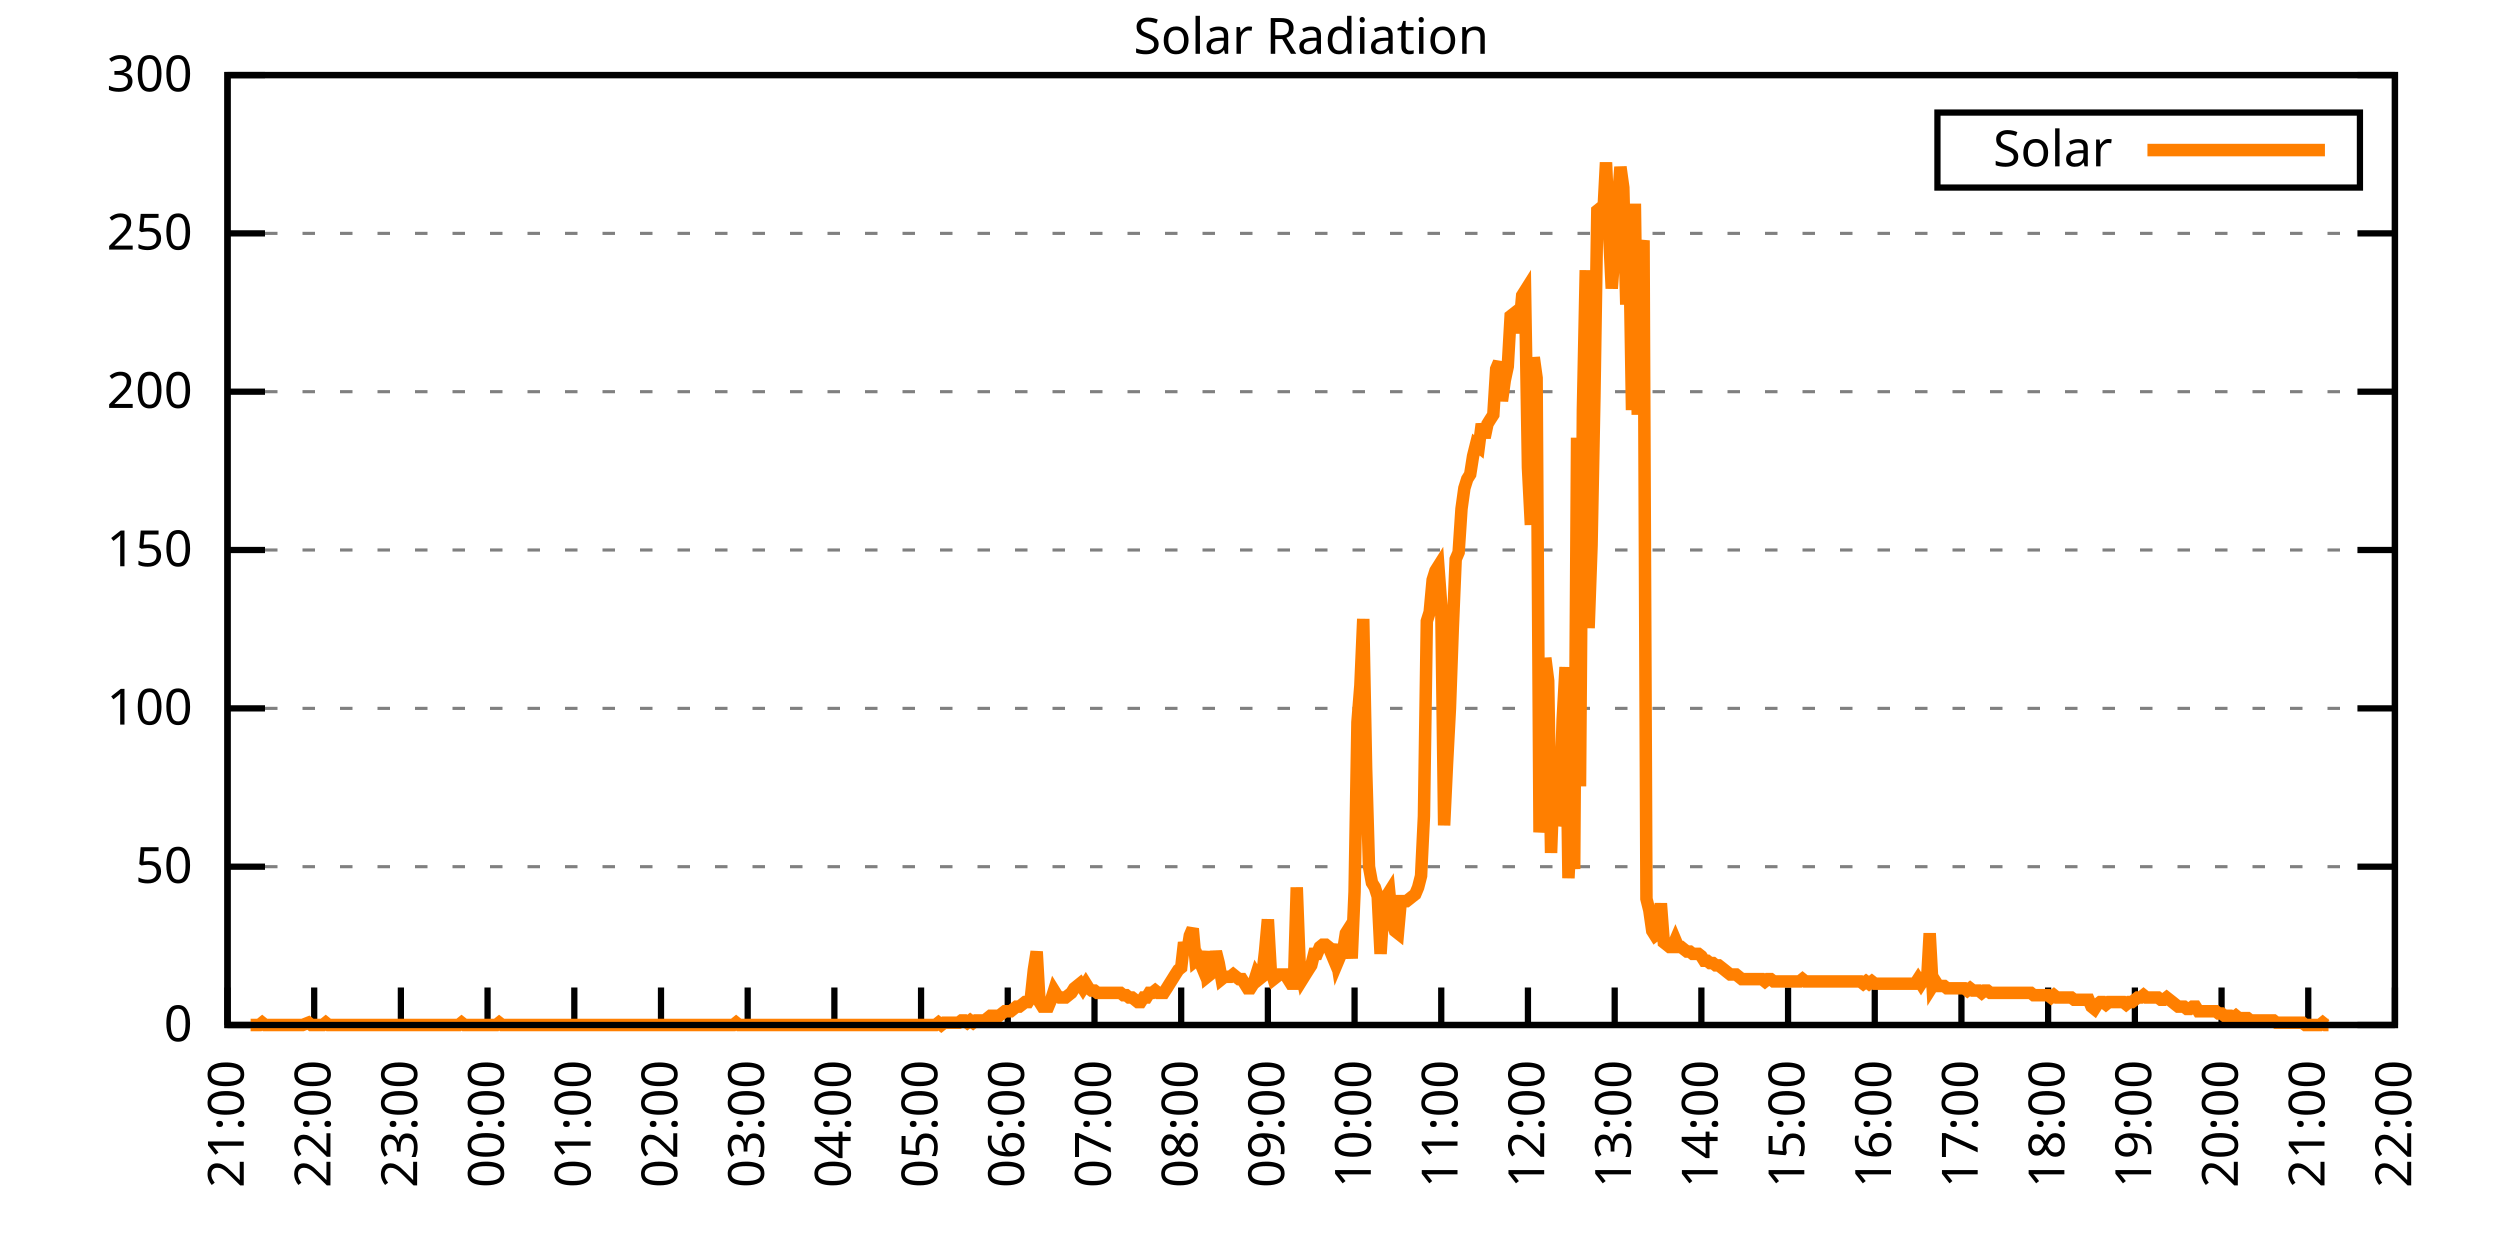
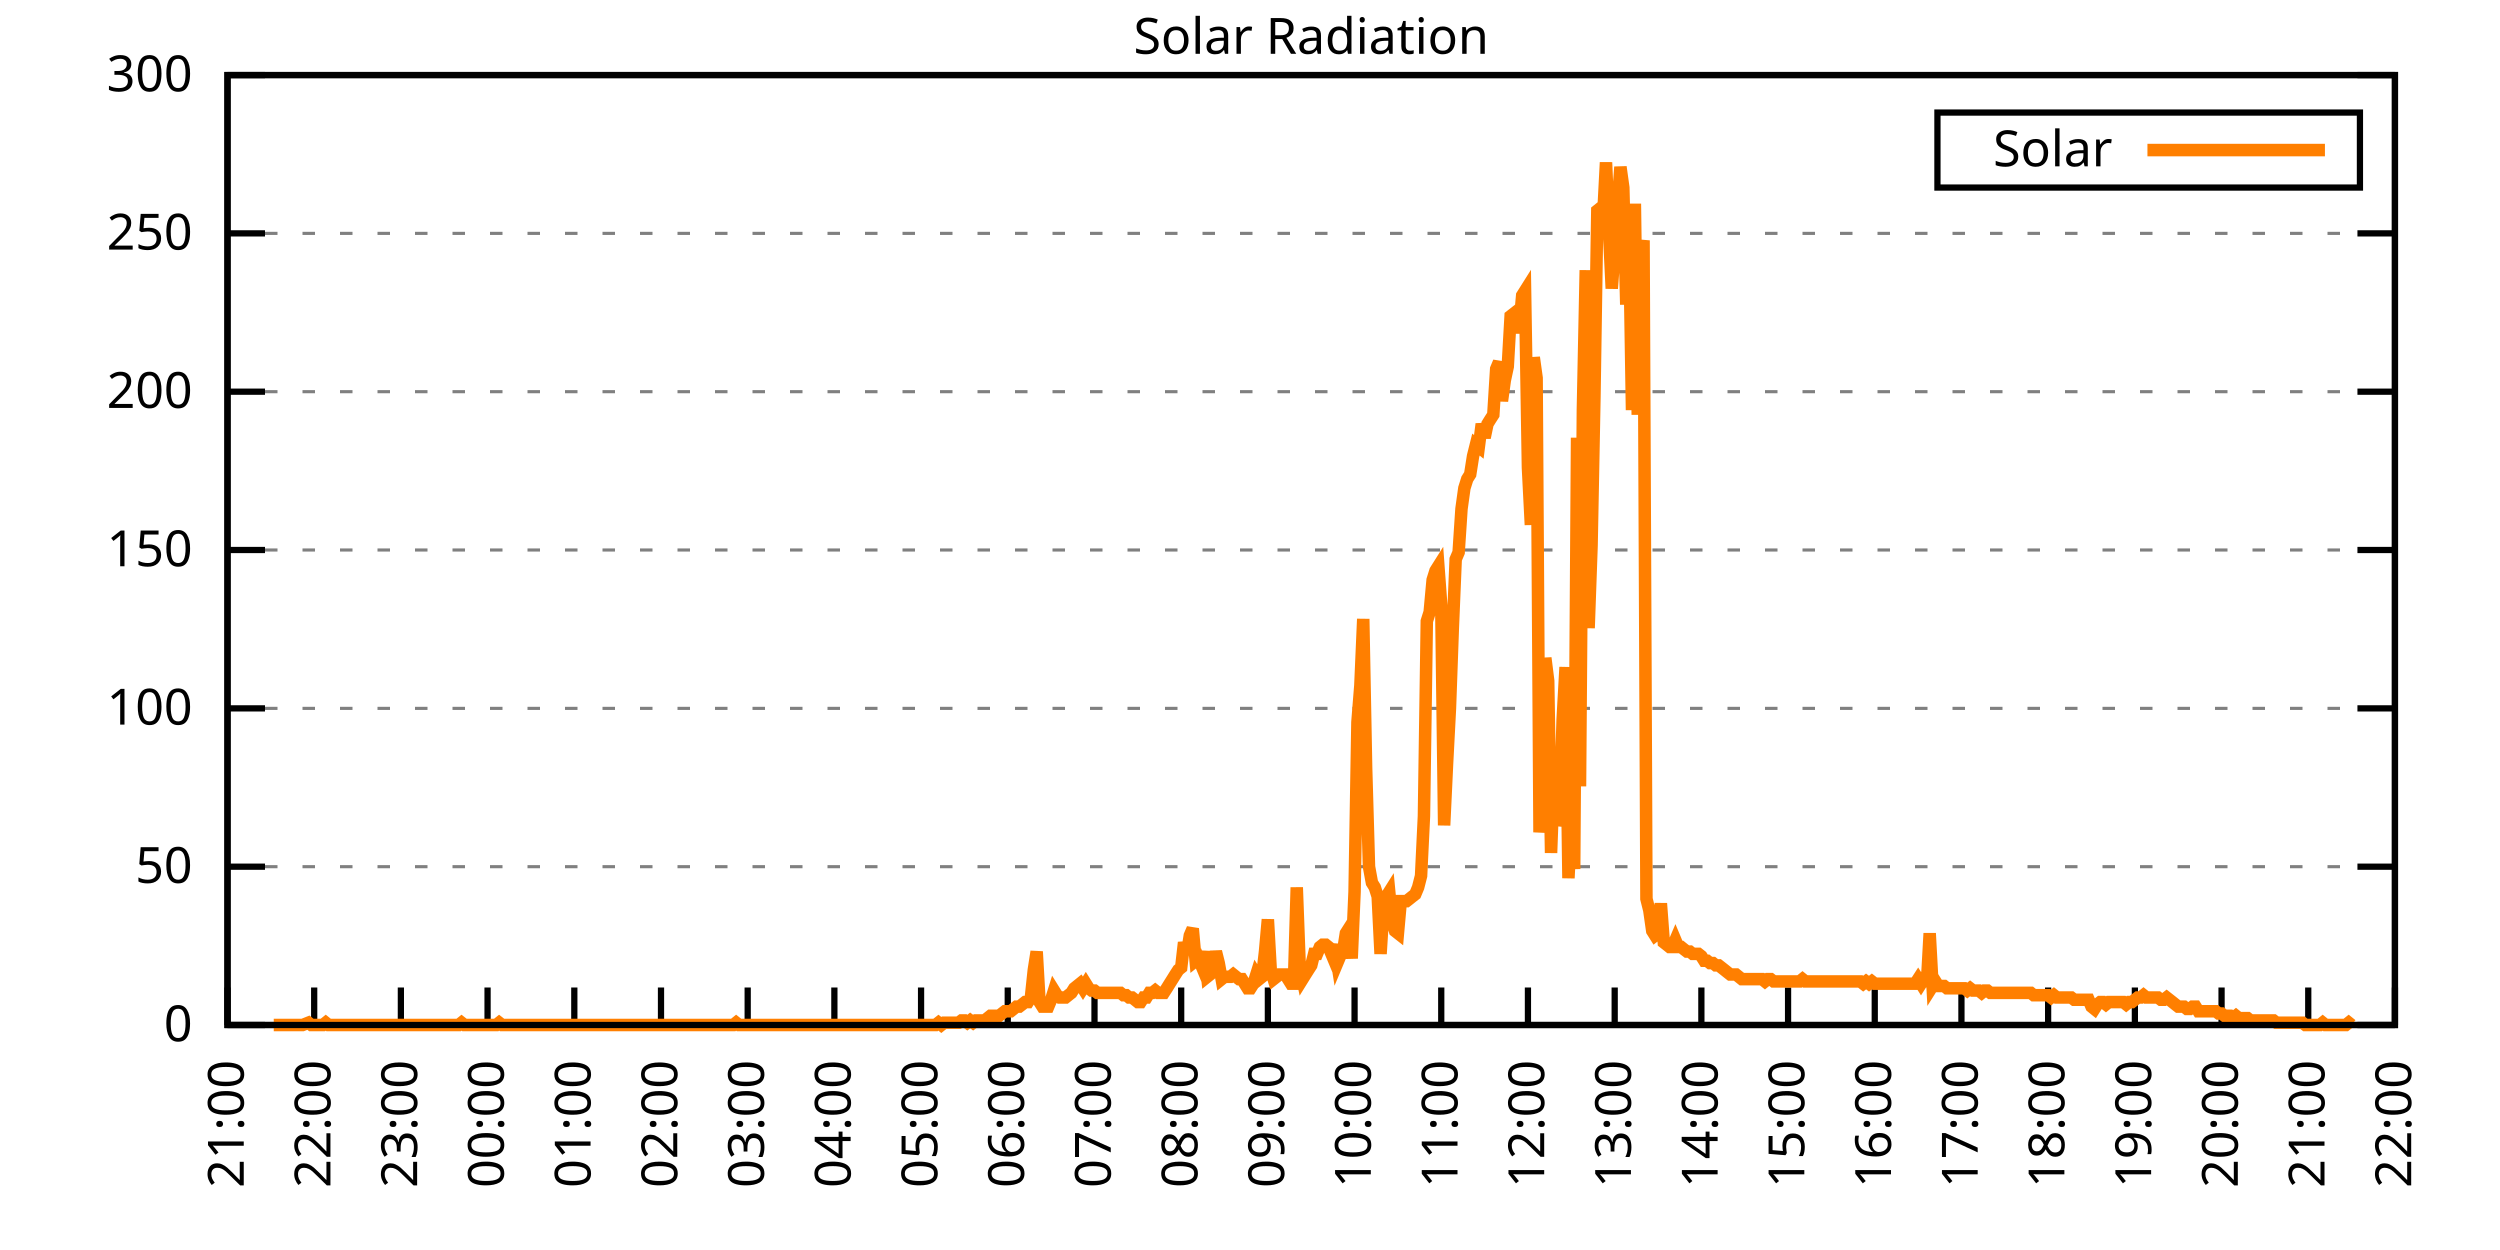
<svg xmlns="http://www.w3.org/2000/svg" xmlns:xlink="http://www.w3.org/1999/xlink" width="400" height="200" viewBox="0 0 400 200">
  <g id="gnuplot_canvas">
    <rect x="0" y="0" width="400" height="200" fill="none" />
    <defs>
      <circle id="gpDot" r="0.5" stroke-width="0.5" stroke="currentColor" />
      <path id="gpPt0" stroke-width="0.333" stroke="currentColor" d="M-1,0 h2 M0,-1 v2" />
      <path id="gpPt1" stroke-width="0.333" stroke="currentColor" d="M-1,-1 L1,1 M1,-1 L-1,1" />
      <path id="gpPt2" stroke-width="0.333" stroke="currentColor" d="M-1,0 L1,0 M0,-1 L0,1 M-1,-1 L1,1 M-1,1 L1,-1" />
      <rect id="gpPt3" stroke-width="0.333" stroke="currentColor" x="-1" y="-1" width="2" height="2" />
      <rect id="gpPt4" stroke-width="0.333" stroke="currentColor" fill="currentColor" x="-1" y="-1" width="2" height="2" />
      <circle id="gpPt5" stroke-width="0.333" stroke="currentColor" cx="0" cy="0" r="1" />
      <use xlink:href="#gpPt5" id="gpPt6" fill="currentColor" stroke="none" />
      <path id="gpPt7" stroke-width="0.333" stroke="currentColor" d="M0,-1.33 L-1.33,0.67 L1.33,0.67 z" />
      <use xlink:href="#gpPt7" id="gpPt8" fill="currentColor" stroke="none" />
      <use xlink:href="#gpPt7" id="gpPt9" stroke="currentColor" transform="rotate(180)" />
      <use xlink:href="#gpPt9" id="gpPt10" fill="currentColor" stroke="none" />
      <use xlink:href="#gpPt3" id="gpPt11" stroke="currentColor" transform="rotate(45)" />
      <use xlink:href="#gpPt11" id="gpPt12" fill="currentColor" stroke="none" />
      <path id="gpPt13" stroke-width="0.333" stroke="currentColor" d="M0,1.330 L1.265,0.411 L0.782,-1.067 L-0.782,-1.076 L-1.265,0.411 z" />
      <use xlink:href="#gpPt13" id="gpPt14" fill="currentColor" stroke="none" />
      <filter id="textbox" filterUnits="objectBoundingBox" x="0" y="0" height="1" width="1">
        <feFlood flood-color="white" flood-opacity="1" result="bgnd" />
        <feComposite in="SourceGraphic" in2="bgnd" operator="atop" />
      </filter>
      <filter id="greybox" filterUnits="objectBoundingBox" x="0" y="0" height="1" width="1">
        <feFlood flood-color="lightgrey" flood-opacity="1" result="grey" />
        <feComposite in="SourceGraphic" in2="grey" operator="atop" />
      </filter>
    </defs>
    <g fill="none" color="white" stroke="currentColor" stroke-width="1.00" stroke-linecap="butt" stroke-linejoin="miter">
</g>
    <g fill="none" color="black" stroke="currentColor" stroke-width="1.00" stroke-linecap="butt" stroke-linejoin="miter">
      <g stroke="none" shape-rendering="crispEdges">
        <polygon fill="rgb(255, 255, 255)" points="36.40,164.00 383.18,164.00 383.18,12.02 36.40,12.02 " />
      </g>
    </g>
    <g fill="none" color="black" stroke="currentColor" stroke-width="1.00" stroke-linecap="butt" stroke-linejoin="miter">
</g>
    <g fill="none" color="black" stroke="black" stroke-width="0.50" stroke-linecap="butt" stroke-linejoin="miter">
</g>
    <g fill="none" color="gray" stroke="currentColor" stroke-width="0.50" stroke-linecap="butt" stroke-linejoin="miter">
      <path stroke="gray" stroke-dasharray="2,4" class="gridline" d="M36.40,164.00 L383.19,164.00  " />
    </g>
    <g fill="none" color="gray" stroke="gray" stroke-width="1.00" stroke-linecap="butt" stroke-linejoin="miter">
</g>
    <g fill="none" color="black" stroke="currentColor" stroke-width="1.00" stroke-linecap="butt" stroke-linejoin="miter">
      <path stroke="black" d="M36.40,164.00 L42.40,164.00 M383.19,164.00 L377.19,164.00  " />
      <g transform="translate(30.80,166.60)" stroke="none" fill="black" font-family="Sans" font-size="8.00" text-anchor="end">
        <text>
          <tspan font-family="Sans"> 0</tspan>
        </text>
      </g>
    </g>
    <g fill="none" color="black" stroke="currentColor" stroke-width="1.00" stroke-linecap="butt" stroke-linejoin="miter">
</g>
    <g fill="none" color="black" stroke="black" stroke-width="0.50" stroke-linecap="butt" stroke-linejoin="miter">
</g>
    <g fill="none" color="gray" stroke="currentColor" stroke-width="0.50" stroke-linecap="butt" stroke-linejoin="miter">
      <path stroke="gray" stroke-dasharray="2,4" class="gridline" d="M36.40,138.67 L383.19,138.67  " />
    </g>
    <g fill="none" color="gray" stroke="gray" stroke-width="1.00" stroke-linecap="butt" stroke-linejoin="miter">
</g>
    <g fill="none" color="black" stroke="currentColor" stroke-width="1.00" stroke-linecap="butt" stroke-linejoin="miter">
      <path stroke="black" d="M36.40,138.67 L42.40,138.67 M383.19,138.67 L377.19,138.67  " />
      <g transform="translate(30.80,141.27)" stroke="none" fill="black" font-family="Sans" font-size="8.00" text-anchor="end">
        <text>
          <tspan font-family="Sans"> 50</tspan>
        </text>
      </g>
    </g>
    <g fill="none" color="black" stroke="currentColor" stroke-width="1.00" stroke-linecap="butt" stroke-linejoin="miter">
</g>
    <g fill="none" color="black" stroke="black" stroke-width="0.50" stroke-linecap="butt" stroke-linejoin="miter">
</g>
    <g fill="none" color="gray" stroke="currentColor" stroke-width="0.50" stroke-linecap="butt" stroke-linejoin="miter">
      <path stroke="gray" stroke-dasharray="2,4" class="gridline" d="M36.40,113.34 L383.19,113.34  " />
    </g>
    <g fill="none" color="gray" stroke="gray" stroke-width="1.00" stroke-linecap="butt" stroke-linejoin="miter">
</g>
    <g fill="none" color="black" stroke="currentColor" stroke-width="1.00" stroke-linecap="butt" stroke-linejoin="miter">
      <path stroke="black" d="M36.40,113.34 L42.40,113.34 M383.19,113.34 L377.19,113.34  " />
      <g transform="translate(30.80,115.94)" stroke="none" fill="black" font-family="Sans" font-size="8.00" text-anchor="end">
        <text>
          <tspan font-family="Sans"> 100</tspan>
        </text>
      </g>
    </g>
    <g fill="none" color="black" stroke="currentColor" stroke-width="1.00" stroke-linecap="butt" stroke-linejoin="miter">
</g>
    <g fill="none" color="black" stroke="black" stroke-width="0.50" stroke-linecap="butt" stroke-linejoin="miter">
</g>
    <g fill="none" color="gray" stroke="currentColor" stroke-width="0.50" stroke-linecap="butt" stroke-linejoin="miter">
      <path stroke="gray" stroke-dasharray="2,4" class="gridline" d="M36.40,88.00 L383.19,88.00  " />
    </g>
    <g fill="none" color="gray" stroke="gray" stroke-width="1.00" stroke-linecap="butt" stroke-linejoin="miter">
</g>
    <g fill="none" color="black" stroke="currentColor" stroke-width="1.00" stroke-linecap="butt" stroke-linejoin="miter">
      <path stroke="black" d="M36.40,88.00 L42.40,88.00 M383.19,88.00 L377.19,88.00  " />
      <g transform="translate(30.80,90.60)" stroke="none" fill="black" font-family="Sans" font-size="8.00" text-anchor="end">
        <text>
          <tspan font-family="Sans"> 150</tspan>
        </text>
      </g>
    </g>
    <g fill="none" color="black" stroke="currentColor" stroke-width="1.00" stroke-linecap="butt" stroke-linejoin="miter">
</g>
    <g fill="none" color="black" stroke="black" stroke-width="0.50" stroke-linecap="butt" stroke-linejoin="miter">
</g>
    <g fill="none" color="gray" stroke="currentColor" stroke-width="0.50" stroke-linecap="butt" stroke-linejoin="miter">
      <path stroke="gray" stroke-dasharray="2,4" class="gridline" d="M36.40,62.67 L383.19,62.67  " />
    </g>
    <g fill="none" color="gray" stroke="gray" stroke-width="1.00" stroke-linecap="butt" stroke-linejoin="miter">
</g>
    <g fill="none" color="black" stroke="currentColor" stroke-width="1.00" stroke-linecap="butt" stroke-linejoin="miter">
      <path stroke="black" d="M36.40,62.67 L42.40,62.67 M383.19,62.67 L377.19,62.67  " />
      <g transform="translate(30.80,65.27)" stroke="none" fill="black" font-family="Sans" font-size="8.00" text-anchor="end">
        <text>
          <tspan font-family="Sans"> 200</tspan>
        </text>
      </g>
    </g>
    <g fill="none" color="black" stroke="currentColor" stroke-width="1.00" stroke-linecap="butt" stroke-linejoin="miter">
</g>
    <g fill="none" color="black" stroke="black" stroke-width="0.50" stroke-linecap="butt" stroke-linejoin="miter">
</g>
    <g fill="none" color="gray" stroke="currentColor" stroke-width="0.50" stroke-linecap="butt" stroke-linejoin="miter">
      <path stroke="gray" stroke-dasharray="2,4" class="gridline" d="M36.40,37.34 L383.19,37.34  " />
    </g>
    <g fill="none" color="gray" stroke="gray" stroke-width="1.00" stroke-linecap="butt" stroke-linejoin="miter">
</g>
    <g fill="none" color="black" stroke="currentColor" stroke-width="1.00" stroke-linecap="butt" stroke-linejoin="miter">
      <path stroke="black" d="M36.40,37.34 L42.40,37.34 M383.19,37.34 L377.19,37.34  " />
      <g transform="translate(30.80,39.94)" stroke="none" fill="black" font-family="Sans" font-size="8.00" text-anchor="end">
        <text>
          <tspan font-family="Sans"> 250</tspan>
        </text>
      </g>
    </g>
    <g fill="none" color="black" stroke="currentColor" stroke-width="1.00" stroke-linecap="butt" stroke-linejoin="miter">
</g>
    <g fill="none" color="black" stroke="black" stroke-width="0.50" stroke-linecap="butt" stroke-linejoin="miter">
</g>
    <g fill="none" color="gray" stroke="currentColor" stroke-width="0.50" stroke-linecap="butt" stroke-linejoin="miter">
      <path stroke="gray" stroke-dasharray="2,4" class="gridline" d="M36.40,12.01 L383.19,12.01  " />
    </g>
    <g fill="none" color="gray" stroke="gray" stroke-width="1.00" stroke-linecap="butt" stroke-linejoin="miter">
</g>
    <g fill="none" color="black" stroke="currentColor" stroke-width="1.00" stroke-linecap="butt" stroke-linejoin="miter">
      <path stroke="black" d="M36.40,12.01 L42.40,12.01 M383.19,12.01 L377.19,12.01  " />
      <g transform="translate(30.80,14.61)" stroke="none" fill="black" font-family="Sans" font-size="8.00" text-anchor="end">
        <text>
          <tspan font-family="Sans"> 300</tspan>
        </text>
      </g>
    </g>
    <g fill="none" color="black" stroke="currentColor" stroke-width="1.00" stroke-linecap="butt" stroke-linejoin="miter">
      <path stroke="black" d="M36.40,164.00 L36.40,158.00  " />
      <g transform="translate(39.00,169.60) rotate(270.00)" stroke="none" fill="black" font-family="Sans" font-size="8.00" text-anchor="end">
        <text>
          <tspan font-family="Sans">21:00</tspan>
        </text>
      </g>
    </g>
    <g fill="none" color="black" stroke="currentColor" stroke-width="1.00" stroke-linecap="butt" stroke-linejoin="miter">
      <path stroke="black" d="M50.27,164.00 L50.27,158.00  " />
      <g transform="translate(52.87,169.60) rotate(270.00)" stroke="none" fill="black" font-family="Sans" font-size="8.00" text-anchor="end">
        <text>
          <tspan font-family="Sans">22:00</tspan>
        </text>
      </g>
    </g>
    <g fill="none" color="black" stroke="currentColor" stroke-width="1.00" stroke-linecap="butt" stroke-linejoin="miter">
      <path stroke="black" d="M64.14,164.00 L64.14,158.00  " />
      <g transform="translate(66.74,169.60) rotate(270.00)" stroke="none" fill="black" font-family="Sans" font-size="8.00" text-anchor="end">
        <text>
          <tspan font-family="Sans">23:00</tspan>
        </text>
      </g>
    </g>
    <g fill="none" color="black" stroke="currentColor" stroke-width="1.00" stroke-linecap="butt" stroke-linejoin="miter">
      <path stroke="black" d="M78.01,164.00 L78.01,158.00  " />
      <g transform="translate(80.61,169.60) rotate(270.00)" stroke="none" fill="black" font-family="Sans" font-size="8.00" text-anchor="end">
        <text>
          <tspan font-family="Sans">00:00</tspan>
        </text>
      </g>
    </g>
    <g fill="none" color="black" stroke="currentColor" stroke-width="1.00" stroke-linecap="butt" stroke-linejoin="miter">
      <path stroke="black" d="M91.89,164.00 L91.89,158.00  " />
      <g transform="translate(94.49,169.60) rotate(270.00)" stroke="none" fill="black" font-family="Sans" font-size="8.00" text-anchor="end">
        <text>
          <tspan font-family="Sans">01:00</tspan>
        </text>
      </g>
    </g>
    <g fill="none" color="black" stroke="currentColor" stroke-width="1.00" stroke-linecap="butt" stroke-linejoin="miter">
      <path stroke="black" d="M105.76,164.00 L105.76,158.00  " />
      <g transform="translate(108.36,169.60) rotate(270.00)" stroke="none" fill="black" font-family="Sans" font-size="8.00" text-anchor="end">
        <text>
          <tspan font-family="Sans">02:00</tspan>
        </text>
      </g>
    </g>
    <g fill="none" color="black" stroke="currentColor" stroke-width="1.00" stroke-linecap="butt" stroke-linejoin="miter">
      <path stroke="black" d="M119.63,164.00 L119.63,158.00  " />
      <g transform="translate(122.23,169.60) rotate(270.00)" stroke="none" fill="black" font-family="Sans" font-size="8.00" text-anchor="end">
        <text>
          <tspan font-family="Sans">03:00</tspan>
        </text>
      </g>
    </g>
    <g fill="none" color="black" stroke="currentColor" stroke-width="1.00" stroke-linecap="butt" stroke-linejoin="miter">
      <path stroke="black" d="M133.50,164.00 L133.50,158.00  " />
      <g transform="translate(136.10,169.60) rotate(270.00)" stroke="none" fill="black" font-family="Sans" font-size="8.00" text-anchor="end">
        <text>
          <tspan font-family="Sans">04:00</tspan>
        </text>
      </g>
    </g>
    <g fill="none" color="black" stroke="currentColor" stroke-width="1.00" stroke-linecap="butt" stroke-linejoin="miter">
      <path stroke="black" d="M147.37,164.00 L147.37,158.00  " />
      <g transform="translate(149.97,169.60) rotate(270.00)" stroke="none" fill="black" font-family="Sans" font-size="8.00" text-anchor="end">
        <text>
          <tspan font-family="Sans">05:00</tspan>
        </text>
      </g>
    </g>
    <g fill="none" color="black" stroke="currentColor" stroke-width="1.00" stroke-linecap="butt" stroke-linejoin="miter">
      <path stroke="black" d="M161.24,164.00 L161.24,158.00  " />
      <g transform="translate(163.84,169.60) rotate(270.00)" stroke="none" fill="black" font-family="Sans" font-size="8.00" text-anchor="end">
        <text>
          <tspan font-family="Sans">06:00</tspan>
        </text>
      </g>
    </g>
    <g fill="none" color="black" stroke="currentColor" stroke-width="1.00" stroke-linecap="butt" stroke-linejoin="miter">
      <path stroke="black" d="M175.12,164.00 L175.12,158.00  " />
      <g transform="translate(177.72,169.60) rotate(270.00)" stroke="none" fill="black" font-family="Sans" font-size="8.00" text-anchor="end">
        <text>
          <tspan font-family="Sans">07:00</tspan>
        </text>
      </g>
    </g>
    <g fill="none" color="black" stroke="currentColor" stroke-width="1.00" stroke-linecap="butt" stroke-linejoin="miter">
      <path stroke="black" d="M188.99,164.00 L188.99,158.00  " />
      <g transform="translate(191.59,169.60) rotate(270.00)" stroke="none" fill="black" font-family="Sans" font-size="8.00" text-anchor="end">
        <text>
          <tspan font-family="Sans">08:00</tspan>
        </text>
      </g>
    </g>
    <g fill="none" color="black" stroke="currentColor" stroke-width="1.00" stroke-linecap="butt" stroke-linejoin="miter">
      <path stroke="black" d="M202.86,164.00 L202.86,158.00  " />
      <g transform="translate(205.46,169.60) rotate(270.00)" stroke="none" fill="black" font-family="Sans" font-size="8.00" text-anchor="end">
        <text>
          <tspan font-family="Sans">09:00</tspan>
        </text>
      </g>
    </g>
    <g fill="none" color="black" stroke="currentColor" stroke-width="1.00" stroke-linecap="butt" stroke-linejoin="miter">
      <path stroke="black" d="M216.73,164.00 L216.73,158.00  " />
      <g transform="translate(219.33,169.60) rotate(270.00)" stroke="none" fill="black" font-family="Sans" font-size="8.00" text-anchor="end">
        <text>
          <tspan font-family="Sans">10:00</tspan>
        </text>
      </g>
    </g>
    <g fill="none" color="black" stroke="currentColor" stroke-width="1.00" stroke-linecap="butt" stroke-linejoin="miter">
      <path stroke="black" d="M230.60,164.00 L230.60,158.00  " />
      <g transform="translate(233.20,169.60) rotate(270.00)" stroke="none" fill="black" font-family="Sans" font-size="8.00" text-anchor="end">
        <text>
          <tspan font-family="Sans">11:00</tspan>
        </text>
      </g>
    </g>
    <g fill="none" color="black" stroke="currentColor" stroke-width="1.00" stroke-linecap="butt" stroke-linejoin="miter">
      <path stroke="black" d="M244.47,164.00 L244.47,158.00  " />
      <g transform="translate(247.07,169.60) rotate(270.00)" stroke="none" fill="black" font-family="Sans" font-size="8.00" text-anchor="end">
        <text>
          <tspan font-family="Sans">12:00</tspan>
        </text>
      </g>
    </g>
    <g fill="none" color="black" stroke="currentColor" stroke-width="1.00" stroke-linecap="butt" stroke-linejoin="miter">
      <path stroke="black" d="M258.35,164.00 L258.35,158.00  " />
      <g transform="translate(260.95,169.60) rotate(270.00)" stroke="none" fill="black" font-family="Sans" font-size="8.00" text-anchor="end">
        <text>
          <tspan font-family="Sans">13:00</tspan>
        </text>
      </g>
    </g>
    <g fill="none" color="black" stroke="currentColor" stroke-width="1.00" stroke-linecap="butt" stroke-linejoin="miter">
      <path stroke="black" d="M272.22,164.00 L272.22,158.00  " />
      <g transform="translate(274.82,169.60) rotate(270.00)" stroke="none" fill="black" font-family="Sans" font-size="8.00" text-anchor="end">
        <text>
          <tspan font-family="Sans">14:00</tspan>
        </text>
      </g>
    </g>
    <g fill="none" color="black" stroke="currentColor" stroke-width="1.00" stroke-linecap="butt" stroke-linejoin="miter">
      <path stroke="black" d="M286.09,164.00 L286.09,158.00  " />
      <g transform="translate(288.69,169.60) rotate(270.00)" stroke="none" fill="black" font-family="Sans" font-size="8.00" text-anchor="end">
        <text>
          <tspan font-family="Sans">15:00</tspan>
        </text>
      </g>
    </g>
    <g fill="none" color="black" stroke="currentColor" stroke-width="1.00" stroke-linecap="butt" stroke-linejoin="miter">
      <path stroke="black" d="M299.96,164.00 L299.96,158.00  " />
      <g transform="translate(302.56,169.60) rotate(270.00)" stroke="none" fill="black" font-family="Sans" font-size="8.00" text-anchor="end">
        <text>
          <tspan font-family="Sans">16:00</tspan>
        </text>
      </g>
    </g>
    <g fill="none" color="black" stroke="currentColor" stroke-width="1.00" stroke-linecap="butt" stroke-linejoin="miter">
      <path stroke="black" d="M313.83,164.00 L313.83,158.00  " />
      <g transform="translate(316.43,169.60) rotate(270.00)" stroke="none" fill="black" font-family="Sans" font-size="8.00" text-anchor="end">
        <text>
          <tspan font-family="Sans">17:00</tspan>
        </text>
      </g>
    </g>
    <g fill="none" color="black" stroke="currentColor" stroke-width="1.00" stroke-linecap="butt" stroke-linejoin="miter">
      <path stroke="black" d="M327.70,164.00 L327.70,158.00  " />
      <g transform="translate(330.30,169.60) rotate(270.00)" stroke="none" fill="black" font-family="Sans" font-size="8.00" text-anchor="end">
        <text>
          <tspan font-family="Sans">18:00</tspan>
        </text>
      </g>
    </g>
    <g fill="none" color="black" stroke="currentColor" stroke-width="1.00" stroke-linecap="butt" stroke-linejoin="miter">
      <path stroke="black" d="M341.58,164.00 L341.58,158.00  " />
      <g transform="translate(344.18,169.60) rotate(270.00)" stroke="none" fill="black" font-family="Sans" font-size="8.00" text-anchor="end">
        <text>
          <tspan font-family="Sans">19:00</tspan>
        </text>
      </g>
    </g>
    <g fill="none" color="black" stroke="currentColor" stroke-width="1.00" stroke-linecap="butt" stroke-linejoin="miter">
      <path stroke="black" d="M355.45,164.00 L355.45,158.00  " />
      <g transform="translate(358.05,169.60) rotate(270.00)" stroke="none" fill="black" font-family="Sans" font-size="8.00" text-anchor="end">
        <text>
          <tspan font-family="Sans">20:00</tspan>
        </text>
      </g>
    </g>
    <g fill="none" color="black" stroke="currentColor" stroke-width="1.00" stroke-linecap="butt" stroke-linejoin="miter">
      <path stroke="black" d="M369.32,164.00 L369.32,158.00  " />
      <g transform="translate(371.92,169.60) rotate(270.00)" stroke="none" fill="black" font-family="Sans" font-size="8.00" text-anchor="end">
        <text>
          <tspan font-family="Sans">21:00</tspan>
        </text>
      </g>
    </g>
    <g fill="none" color="black" stroke="currentColor" stroke-width="1.00" stroke-linecap="butt" stroke-linejoin="miter">
      <path stroke="black" d="M383.19,164.00 L383.19,158.00  " />
      <g transform="translate(385.79,169.60) rotate(270.00)" stroke="none" fill="black" font-family="Sans" font-size="8.00" text-anchor="end">
        <text>
          <tspan font-family="Sans">22:00</tspan>
        </text>
      </g>
    </g>
    <g fill="none" color="black" stroke="currentColor" stroke-width="1.00" stroke-linecap="butt" stroke-linejoin="miter">
</g>
    <g fill="none" color="black" stroke="currentColor" stroke-width="1.00" stroke-linecap="butt" stroke-linejoin="miter">
      <path stroke="black" d="M36.40,12.01 L36.40,164.00 L383.19,164.00 L383.19,12.01 L36.40,12.01 Z  " />
    </g>
    <g fill="none" color="black" stroke="currentColor" stroke-width="1.00" stroke-linecap="butt" stroke-linejoin="miter">
</g>
    <g fill="none" color="black" stroke="currentColor" stroke-width="1.00" stroke-linecap="butt" stroke-linejoin="miter">
      <path stroke="black" d="M309.99,30.01 L309.99,18.01 L377.59,18.01 L377.59,30.01 L309.99,30.01 Z  " />
    </g>
    <g id="Solar_Radiation_plot_1">
      <g fill="none" color="white" stroke="black" stroke-width="2.00" stroke-linecap="butt" stroke-linejoin="miter">
</g>
      <g fill="none" color="black" stroke="currentColor" stroke-width="2.00" stroke-linecap="butt" stroke-linejoin="miter">
        <g transform="translate(337.99,26.61)" stroke="none" fill="black" font-family="Sans" font-size="8.00" text-anchor="end">
          <text>
            <tspan font-family="Sans">Solar</tspan>
          </text>
        </g>
      </g>
      <g fill="none" color="black" stroke="currentColor" stroke-width="2.00" stroke-linecap="butt" stroke-linejoin="miter">
-         <path stroke="rgb(255, 127,   0)" d="M343.59,24.01 L371.99,24.01 M40.10,164.00 L40.56,164.00 L41.02,164.00 L41.49,164.00 L41.95,163.63 L42.41,164.00   L42.87,164.00 L43.34,164.00 L43.80,164.00 L44.26,164.00 L44.72,164.00 L45.19,164.00 L45.65,164.00 L46.11,164.00   L46.57,164.00 L47.03,164.00 L47.50,164.00 L47.96,164.00 L48.42,164.00 L49.35,163.63 L49.81,164.00 L50.27,164.00   L50.73,164.00 L51.20,164.00 L51.66,164.00 L52.12,163.63 L52.58,164.00 L53.05,164.00 L53.51,164.00 L53.97,164.00   L54.43,164.00 L54.90,164.00 L55.36,164.00 L55.82,164.00 L56.28,164.00 L56.75,164.00 L57.21,164.00 L57.67,164.00   L58.13,164.00 L58.59,164.00 L59.06,164.00 L59.52,164.00 L59.98,164.00 L60.44,164.00 L60.91,164.00 L61.37,164.00   L61.83,164.00 L62.29,164.00 L62.76,164.00 L63.22,164.00 L63.68,164.00 L64.14,164.00 L64.61,164.00 L65.07,164.00   L65.53,164.00 L65.99,164.00 L66.46,164.00 L66.92,164.00 L67.38,164.00 L67.84,164.00 L68.30,164.00 L68.77,164.00   L69.23,164.00 L69.69,164.00 L70.15,164.00 L70.62,164.00 L71.08,164.00 L71.54,164.00 L72.00,164.00 L72.47,164.00   L72.93,164.00 L73.39,164.00 L73.85,163.63 L74.32,164.00 L74.78,164.00 L75.24,164.00 L75.70,164.00 L76.17,164.00   L76.63,164.00 L77.09,164.00 L77.55,164.00 L78.01,164.00 L78.48,164.00 L78.94,164.00 L79.40,164.00 L79.86,163.63   L80.33,164.00 L80.79,164.00 L81.25,164.00 L81.71,164.00 L82.18,164.00 L82.64,164.00 L83.10,164.00 L83.56,164.00   L84.03,164.00 L84.49,164.00 L84.95,164.00 L85.41,164.00 L85.88,164.00 L86.34,164.00 L86.80,164.00 L87.26,164.00   L87.72,164.00 L88.19,164.00 L88.65,164.00 L89.11,164.00 L89.57,164.00 L90.04,164.00 L90.50,164.00 L90.96,164.00   L91.42,164.00 L91.89,164.00 L92.35,164.00 L92.81,164.00 L93.27,164.00 L93.74,164.00 L94.20,164.00 L94.66,164.00   L95.12,164.00 L95.59,164.00 L96.05,164.00 L96.51,164.00 L96.97,164.00 L97.44,164.00 L97.90,164.00 L98.36,164.00   L98.82,164.00 L99.28,164.00 L99.75,164.00 L100.21,164.00 L100.67,164.00 L101.13,164.00 L101.60,164.00 L102.06,164.00   L102.52,164.00 L102.98,164.00 L103.45,164.00 L103.91,164.00 L104.37,164.00 L104.83,164.00 L105.30,164.00 L105.76,164.00   L106.22,164.00 L106.68,164.00 L107.15,164.00 L107.61,164.00 L108.07,164.00 L108.53,164.00 L108.99,164.00 L109.46,164.00   L109.92,164.00 L110.38,164.00 L110.84,164.00 L111.31,164.00 L111.77,164.00 L112.23,164.00 L112.69,164.00 L113.16,164.00   L113.62,164.00 L114.08,164.00 L114.54,164.00 L115.01,164.00 L115.47,164.00 L115.93,164.00 L116.39,164.00 L116.86,164.00   L117.32,164.00 L117.78,163.63 L118.24,164.00 L118.70,164.00 L119.17,164.00 L119.63,164.00 L120.09,164.00 L120.55,164.00   L121.02,164.00 L121.48,164.00 L121.94,164.00 L122.40,164.00 L122.87,164.00 L123.33,164.00 L123.79,164.00 L124.25,164.00   L124.72,164.00 L125.18,164.00 L125.64,164.00 L126.10,164.00 L126.57,164.00 L127.03,164.00 L127.49,164.00 L127.95,164.00   L128.41,164.00 L128.88,164.00 L129.34,164.00 L129.80,164.00 L130.26,164.00 L130.73,164.00 L131.19,164.00 L131.65,164.00   L132.11,164.00 L132.58,164.00 L133.04,164.00 L133.50,164.00 L133.96,164.00 L134.43,164.00 L134.89,164.00 L135.35,164.00   L135.81,164.00 L136.28,164.00 L136.74,164.00 L137.20,164.00 L137.66,164.00 L138.13,164.00 L138.59,164.00 L139.05,164.00   L139.51,164.00 L139.97,164.00 L140.44,164.00 L140.90,164.00 L141.36,164.00 L141.82,164.00 L142.29,164.00 L142.75,164.00   L143.21,164.00 L143.67,164.00 L144.14,164.00 L144.60,164.00 L145.06,164.00 L145.52,164.00 L145.99,164.00 L146.45,164.00   L146.91,164.00 L147.37,164.00 L147.84,164.00 L148.30,164.00 L148.76,164.00 L149.22,164.00 L149.68,164.00 L150.15,163.63   L150.61,164.00 L151.07,163.63 L151.53,163.63 L152.00,163.63 L152.46,163.63 L152.92,163.63 L153.38,163.63 L153.85,163.27   L154.31,163.27 L154.77,163.63 L155.23,163.27 L155.70,163.63 L156.16,163.27 L156.62,163.27 L157.08,163.27 L157.55,163.27   L158.01,162.90 L158.47,162.53 L158.93,162.53 L159.39,162.53 L159.86,162.53 L160.32,162.16 L160.78,161.80 L161.24,161.80   L161.71,161.80 L162.17,161.43 L162.63,161.06 L163.09,161.06 L163.56,160.70 L164.02,160.33 L164.48,160.33 L164.94,159.60   L165.41,155.19 L165.87,152.25 L166.33,160.33 L166.79,161.06 L167.26,161.06 L167.72,161.06 L168.18,159.96 L168.64,158.49   L169.10,159.23 L169.57,159.60 L170.03,159.60 L170.49,159.60 L170.95,159.23 L171.42,158.86 L171.88,158.13 L172.34,157.76   L172.80,157.39 L173.27,158.13 L173.73,157.39 L174.19,158.13 L174.65,158.49 L175.12,158.49 L175.58,158.86 L176.04,158.86   L176.50,158.86 L176.97,158.86 L177.43,158.86 L177.89,158.86 L178.35,158.86 L178.82,158.86 L179.28,158.86 L179.74,159.23   L180.20,159.23 L180.66,159.60 L181.13,159.60 L181.59,159.96 L182.05,160.33 L182.51,160.33 L182.98,159.60 L183.44,159.60   L183.90,158.86 L184.36,158.86 L184.83,158.49 L185.29,158.86 L185.75,158.86 L186.21,158.86 L186.68,158.13 L187.14,157.39   L187.60,156.66 L188.06,155.92 L188.53,155.19 L188.99,154.82 L189.45,150.79 L189.91,152.62 L190.37,149.68 L190.84,148.58   L191.30,153.72 L191.76,153.35 L192.22,154.46 L192.69,152.25 L193.15,156.29 L193.61,155.92 L194.07,155.19 L194.54,152.25   L195.00,154.09 L195.46,156.66 L195.92,156.29 L196.39,156.29 L196.85,156.29 L197.31,155.92 L197.77,156.29 L198.24,156.66   L198.70,156.66 L199.16,157.39 L199.62,158.13 L200.08,158.13 L200.55,157.39 L201.01,155.92 L201.47,156.66 L201.93,156.29   L202.40,152.25 L202.86,147.11 L203.32,155.19 L203.78,156.66 L204.25,156.29 L204.71,155.92 L205.17,155.92 L205.63,155.92   L206.10,156.66 L206.56,157.39 L207.02,157.39 L207.48,141.98 L207.95,154.46 L208.41,156.66 L208.87,155.92 L209.33,155.19   L209.80,154.46 L210.26,152.62 L210.72,152.62 L211.18,151.52 L211.64,151.15 L212.11,151.15 L212.57,151.52 L213.03,152.62   L213.49,151.15 L213.96,154.09 L214.42,152.99 L214.88,152.25 L215.34,149.32 L215.81,148.58 L216.27,153.35 L216.73,142.71   L217.19,115.55 L217.66,109.67 L218.12,99.03 L218.58,122.89 L219.04,138.67 L219.51,141.24 L219.97,141.98 L220.43,143.44   L220.89,152.62 L221.35,145.28 L221.82,143.44 L222.28,142.71 L222.74,147.48 L223.20,148.95 L223.67,149.32 L224.13,144.18   L224.59,144.18 L225.05,144.18 L225.52,143.81 L225.98,143.44 L226.44,143.08 L226.90,141.98 L227.37,140.14 L227.83,130.60   L228.29,99.39 L228.75,97.93 L229.22,92.79 L229.68,91.32 L230.14,90.59 L230.60,96.83 L231.06,132.06 L231.53,122.15   L231.99,113.34 L232.45,100.50 L232.91,89.48 L233.38,88.38 L233.84,81.41 L234.30,78.10 L234.76,76.64 L235.23,75.90   L235.69,72.97 L236.15,71.13 L236.61,71.50 L237.08,67.83 L237.54,70.03 L238.00,67.83 L238.46,67.09 L238.93,66.36   L239.39,59.02 L239.85,57.92 L240.31,64.16 L240.77,60.85 L241.24,58.65 L241.70,50.57 L242.16,50.21 L242.62,52.41   L243.09,52.41 L243.55,47.27 L244.01,46.54 L244.47,74.80 L244.94,83.98 L245.40,57.18 L245.86,60.48 L246.32,133.17   L246.79,128.39 L247.25,105.27 L247.71,108.94 L248.17,136.47 L248.64,123.62 L249.10,132.06 L249.56,130.23 L250.02,115.18   L250.49,106.74 L250.95,140.51 L251.41,131.33 L251.87,139.04 L252.33,70.03 L252.80,125.82 L253.26,65.62 L253.72,43.23   L254.18,100.50 L254.65,87.28 L255.11,63.42 L255.57,33.69 L256.03,33.32 L256.50,34.79 L256.96,25.98 L257.42,36.63   L257.88,46.17 L258.35,39.93 L258.81,32.95 L259.27,26.71 L259.73,30.02 L260.20,48.74 L260.66,37.36 L261.12,65.62   L261.58,32.59 L262.04,66.36 L262.51,41.03 L262.97,38.46 L263.43,143.81 L263.89,145.65 L264.36,148.95 L264.82,149.68   L265.28,149.32 L265.74,144.55 L266.21,150.79 L266.67,151.15 L267.13,151.52 L267.59,151.52 L268.06,150.42 L268.52,151.52   L268.98,151.52 L269.44,151.89 L269.91,152.25 L270.37,152.25 L270.83,152.62 L271.29,152.62 L271.75,152.62 L272.22,152.99   L272.68,153.72 L273.14,153.72 L273.60,154.09 L274.07,154.09 L274.53,154.46 L274.99,154.46 L275.45,154.82 L275.92,155.19   L276.38,155.56 L276.84,155.92 L277.30,155.92 L277.77,155.92 L278.23,156.29 L278.69,156.66 L279.15,156.66 L279.62,156.66   L280.08,156.66 L280.54,156.66 L281.00,156.66 L281.46,156.66 L281.93,156.66 L282.39,157.03 L282.85,156.66 L283.31,156.66   L283.78,157.03 L284.24,157.03 L284.70,157.03 L285.16,157.03 L285.63,157.03 L286.09,157.03 L286.55,157.03 L287.01,157.03   L287.48,157.03 L287.94,157.03 L288.40,156.66 L288.86,157.03 L289.33,157.03 L289.79,157.03 L290.25,157.03 L290.71,157.03   L291.18,157.03 L291.64,157.03 L292.10,157.03 L292.56,157.03 L293.02,157.03 L293.49,157.03 L293.95,157.03 L294.41,157.03   L294.87,157.03 L295.34,157.03 L295.80,157.03 L296.26,157.03 L296.72,157.03 L297.19,157.03 L297.65,157.03 L298.11,157.39   L298.57,157.03 L299.04,157.39 L299.50,157.03 L299.96,157.39 L300.42,157.39 L300.89,157.39 L301.35,157.39 L301.81,157.39   L302.27,157.39 L302.73,157.39 L303.20,157.39 L303.66,157.39 L304.12,157.39 L304.58,157.39 L305.05,157.39 L305.51,157.39   L305.97,157.39 L306.43,157.39 L306.90,156.66 L307.36,157.39 L307.82,156.66 L308.28,157.76 L308.75,149.32 L309.21,157.76   L309.67,157.03 L310.13,157.76 L310.60,157.76 L311.06,157.76 L311.52,158.13 L311.98,158.13 L312.44,158.13 L312.91,158.13   L313.37,158.13 L313.83,158.13 L314.29,158.13 L314.76,158.49 L315.22,158.13 L315.68,158.49 L316.14,158.49 L316.61,158.49   L317.07,158.86 L317.53,158.49 L317.99,158.49 L318.46,158.86 L318.92,158.86 L319.38,158.86 L319.84,158.86 L320.31,158.86   L320.77,158.86 L321.23,158.86 L321.69,158.86 L322.15,158.86 L322.62,158.86 L323.08,158.86 L323.54,158.86 L324.00,158.86   L324.47,158.86 L324.93,158.86 L325.39,159.23 L325.85,159.23 L326.32,159.23 L326.78,159.23 L327.24,159.23 L327.70,159.23   L328.17,159.60 L328.63,159.23 L329.09,159.60 L329.55,159.60 L330.02,159.60 L330.48,159.60 L330.94,159.60 L331.40,159.60   L331.87,159.96 L332.33,159.96 L332.79,159.96 L333.25,159.96 L333.71,159.96 L334.18,159.96 L334.64,161.06 L335.10,161.43   L335.56,160.70 L336.03,160.33 L336.49,160.33 L336.95,160.70 L337.41,160.33 L337.88,160.33 L338.34,160.33 L338.80,160.33   L339.26,160.33 L339.73,160.33 L340.19,160.70 L340.65,160.33 L341.11,160.33 L341.58,159.96 L342.04,159.60 L342.50,159.60   L342.96,159.23 L343.42,159.60 L343.89,159.60 L344.35,159.60 L344.81,159.60 L345.27,159.60 L345.74,159.96 L346.20,159.96   L346.66,159.60 L347.12,159.96 L347.59,160.33 L348.05,160.70 L348.51,161.06 L348.97,161.06 L349.44,161.06 L349.90,161.43   L350.36,161.43 L350.82,161.06 L351.29,161.06 L351.75,161.80 L352.21,161.80 L352.67,161.80 L353.13,161.80 L353.60,161.80   L354.06,161.80 L354.52,161.80 L354.98,162.16 L355.45,162.16 L355.91,162.53 L356.37,162.53 L356.83,162.53 L357.30,162.90   L357.76,162.53 L358.22,162.90 L358.68,162.90 L359.15,162.90 L359.61,162.90 L360.07,163.27 L360.53,163.27 L361.00,163.27   L361.46,163.27 L361.92,163.27 L362.38,163.27 L362.84,163.27 L363.31,163.27 L363.77,163.27 L364.23,163.63 L364.69,163.63   L365.16,163.63 L365.62,163.63 L366.08,163.63 L366.54,163.63 L367.01,163.63 L367.47,163.63 L367.93,163.63 L368.39,163.63   L368.86,164.00 L369.32,164.00 L369.78,164.00 L370.24,164.00 L370.71,164.00 L371.17,164.00 L371.63,163.63 L372.09,164.00   L372.56,164.00  " />
+         <path stroke="rgb(255, 127,   0)" d="M343.59,24.01 L371.99,24.01 M43.80,164.00 L44.26,164.00 L44.72,164.00 L45.19,164.00 L45.65,164.00 L46.11,164.00   L46.57,164.00 L47.03,164.00 L47.50,164.00 L47.96,164.00 L48.42,164.00 L49.35,163.63 L49.81,164.00 L50.27,164.00   L50.73,164.00 L51.20,164.00 L51.66,164.00 L52.12,163.63 L52.58,164.00 L53.05,164.00 L53.51,164.00 L53.97,164.00   L54.43,164.00 L54.90,164.00 L55.36,164.00 L55.82,164.00 L56.28,164.00 L56.75,164.00 L57.21,164.00 L57.67,164.00   L58.13,164.00 L58.59,164.00 L59.06,164.00 L59.52,164.00 L59.98,164.00 L60.44,164.00 L60.91,164.00 L61.37,164.00   L61.83,164.00 L62.29,164.00 L62.76,164.00 L63.22,164.00 L63.68,164.00 L64.14,164.00 L64.61,164.00 L65.07,164.00   L65.53,164.00 L65.99,164.00 L66.46,164.00 L66.92,164.00 L67.38,164.00 L67.84,164.00 L68.30,164.00 L68.77,164.00   L69.23,164.00 L69.69,164.00 L70.15,164.00 L70.62,164.00 L71.08,164.00 L71.54,164.00 L72.00,164.00 L72.47,164.00   L72.93,164.00 L73.39,164.00 L73.85,163.63 L74.32,164.00 L74.78,164.00 L75.24,164.00 L75.70,164.00 L76.17,164.00   L76.63,164.00 L77.09,164.00 L77.55,164.00 L78.01,164.00 L78.48,164.00 L78.94,164.00 L79.40,164.00 L79.86,163.63   L80.33,164.00 L80.79,164.00 L81.25,164.00 L81.71,164.00 L82.18,164.00 L82.64,164.00 L83.10,164.00 L83.56,164.00   L84.03,164.00 L84.49,164.00 L84.95,164.00 L85.41,164.00 L85.88,164.00 L86.34,164.00 L86.80,164.00 L87.26,164.00   L87.72,164.00 L88.19,164.00 L88.65,164.00 L89.11,164.00 L89.57,164.00 L90.04,164.00 L90.50,164.00 L90.96,164.00   L91.42,164.00 L91.89,164.00 L92.35,164.00 L92.81,164.00 L93.27,164.00 L93.74,164.00 L94.20,164.00 L94.66,164.00   L95.12,164.00 L95.59,164.00 L96.05,164.00 L96.51,164.00 L96.97,164.00 L97.44,164.00 L97.90,164.00 L98.36,164.00   L98.82,164.00 L99.28,164.00 L99.75,164.00 L100.21,164.00 L100.67,164.00 L101.13,164.00 L101.60,164.00 L102.06,164.00   L102.52,164.00 L102.98,164.00 L103.45,164.00 L103.91,164.00 L104.37,164.00 L104.83,164.00 L105.30,164.00 L105.76,164.00   L106.22,164.00 L106.68,164.00 L107.15,164.00 L107.61,164.00 L108.07,164.00 L108.53,164.00 L108.99,164.00 L109.46,164.00   L109.92,164.00 L110.38,164.00 L110.84,164.00 L111.31,164.00 L111.77,164.00 L112.23,164.00 L112.69,164.00 L113.16,164.00   L113.62,164.00 L114.08,164.00 L114.54,164.00 L115.01,164.00 L115.47,164.00 L115.93,164.00 L116.39,164.00 L116.86,164.00   L117.32,164.00 L117.78,163.63 L118.24,164.00 L118.70,164.00 L119.17,164.00 L119.63,164.00 L120.09,164.00 L120.55,164.00   L121.02,164.00 L121.48,164.00 L121.94,164.00 L122.40,164.00 L122.87,164.00 L123.33,164.00 L123.79,164.00 L124.25,164.00   L124.72,164.00 L125.18,164.00 L125.64,164.00 L126.10,164.00 L126.57,164.00 L127.03,164.00 L127.49,164.00 L127.95,164.00   L128.41,164.00 L128.88,164.00 L129.34,164.00 L129.80,164.00 L130.26,164.00 L130.73,164.00 L131.19,164.00 L131.65,164.00   L132.11,164.00 L132.58,164.00 L133.04,164.00 L133.50,164.00 L133.96,164.00 L134.43,164.00 L134.89,164.00 L135.35,164.00   L135.81,164.00 L136.28,164.00 L136.74,164.00 L137.20,164.00 L137.66,164.00 L138.13,164.00 L138.59,164.00 L139.05,164.00   L139.51,164.00 L139.97,164.00 L140.44,164.00 L140.90,164.00 L141.36,164.00 L141.82,164.00 L142.29,164.00 L142.75,164.00   L143.21,164.00 L143.67,164.00 L144.14,164.00 L144.60,164.00 L145.06,164.00 L145.52,164.00 L145.99,164.00 L146.45,164.00   L146.91,164.00 L147.37,164.00 L147.84,164.00 L148.30,164.00 L148.76,164.00 L149.22,164.00 L149.68,164.00 L150.15,163.63   L150.61,164.00 L151.07,163.63 L151.53,163.63 L152.00,163.63 L152.46,163.63 L152.92,163.63 L153.38,163.63 L153.85,163.27   L154.31,163.27 L154.77,163.63 L155.23,163.27 L155.70,163.63 L156.16,163.27 L156.62,163.27 L157.08,163.27 L157.55,163.27   L158.01,162.90 L158.47,162.53 L158.93,162.53 L159.39,162.53 L159.86,162.53 L160.32,162.16 L160.78,161.80 L161.24,161.80   L161.71,161.80 L162.17,161.43 L162.63,161.06 L163.09,161.06 L163.56,160.70 L164.02,160.33 L164.48,160.33 L164.94,159.60   L165.41,155.19 L165.87,152.25 L166.33,160.33 L166.79,161.06 L167.26,161.06 L167.72,161.06 L168.18,159.96 L168.64,158.49   L169.10,159.23 L169.57,159.60 L170.03,159.60 L170.49,159.60 L170.95,159.23 L171.42,158.86 L171.88,158.13 L172.34,157.76   L172.80,157.39 L173.27,158.13 L173.73,157.39 L174.19,158.13 L174.65,158.49 L175.12,158.49 L175.58,158.86 L176.04,158.86   L176.50,158.86 L176.97,158.86 L177.43,158.86 L177.89,158.86 L178.35,158.86 L178.82,158.86 L179.28,158.86 L179.74,159.23   L180.20,159.23 L180.66,159.60 L181.13,159.60 L181.59,159.96 L182.05,160.33 L182.51,160.33 L182.98,159.60 L183.44,159.60   L183.90,158.86 L184.36,158.86 L184.83,158.49 L185.29,158.86 L185.75,158.86 L186.21,158.86 L186.68,158.13 L187.14,157.39   L187.60,156.66 L188.06,155.92 L188.53,155.19 L188.99,154.82 L189.45,150.79 L189.91,152.62 L190.37,149.68 L190.84,148.58   L191.30,153.72 L191.76,153.35 L192.22,154.46 L192.69,152.25 L193.15,156.29 L193.61,155.92 L194.07,155.19 L194.54,152.25   L195.00,154.09 L195.46,156.66 L195.92,156.29 L196.39,156.29 L196.85,156.29 L197.31,155.92 L197.77,156.29 L198.24,156.66   L198.70,156.66 L199.16,157.39 L199.62,158.13 L200.08,158.13 L200.55,157.39 L201.01,155.92 L201.47,156.66 L201.93,156.29   L202.40,152.25 L202.86,147.11 L203.32,155.19 L203.78,156.66 L204.25,156.29 L204.71,155.92 L205.17,155.92 L205.63,155.92   L206.10,156.66 L206.56,157.39 L207.02,157.39 L207.48,141.98 L207.95,154.46 L208.41,156.66 L208.87,155.92 L209.33,155.19   L209.80,154.46 L210.26,152.62 L210.72,152.62 L211.18,151.52 L211.64,151.15 L212.11,151.15 L212.57,151.52 L213.03,152.62   L213.49,151.15 L213.96,154.09 L214.42,152.99 L214.88,152.25 L215.34,149.32 L215.81,148.58 L216.27,153.35 L216.73,142.71   L217.19,115.55 L217.66,109.67 L218.12,99.03 L218.58,122.89 L219.04,138.67 L219.51,141.24 L219.97,141.98 L220.43,143.44   L220.89,152.62 L221.35,145.28 L221.82,143.44 L222.28,142.71 L222.74,147.48 L223.20,148.95 L223.67,149.32 L224.13,144.18   L224.59,144.18 L225.05,144.18 L225.52,143.81 L225.98,143.44 L226.44,143.08 L226.90,141.98 L227.37,140.14 L227.83,130.60   L228.29,99.39 L228.75,97.93 L229.22,92.79 L229.68,91.32 L230.14,90.59 L230.60,96.83 L231.06,132.06 L231.53,122.15   L231.99,113.34 L232.45,100.50 L232.91,89.48 L233.38,88.38 L233.84,81.41 L234.30,78.10 L234.76,76.64 L235.23,75.90   L235.69,72.97 L236.15,71.13 L236.61,71.50 L237.08,67.83 L237.54,70.03 L238.00,67.83 L238.46,67.09 L238.93,66.36   L239.39,59.02 L239.85,57.92 L240.31,64.16 L240.77,60.85 L241.24,58.65 L241.70,50.57 L242.16,50.21 L242.62,52.41   L243.09,52.41 L243.55,47.27 L244.01,46.54 L244.47,74.80 L244.94,83.98 L245.40,57.18 L245.86,60.48 L246.32,133.17   L246.79,128.39 L247.25,105.27 L247.71,108.94 L248.17,136.47 L248.64,123.62 L249.10,132.06 L249.56,130.23 L250.02,115.18   L250.49,106.74 L250.95,140.51 L251.41,131.33 L251.87,139.04 L252.33,70.03 L252.80,125.82 L253.26,65.62 L253.72,43.23   L254.18,100.50 L254.65,87.28 L255.11,63.42 L255.57,33.69 L256.03,33.32 L256.50,34.79 L256.96,25.98 L257.42,36.63   L257.88,46.17 L258.35,39.93 L258.81,32.95 L259.27,26.71 L259.73,30.02 L260.20,48.74 L260.66,37.36 L261.12,65.62   L261.58,32.59 L262.04,66.36 L262.51,41.03 L262.97,38.46 L263.43,143.81 L263.89,145.65 L264.36,148.95 L264.82,149.68   L265.28,149.32 L265.74,144.55 L266.21,150.79 L266.67,151.15 L267.13,151.52 L267.59,151.52 L268.06,150.42 L268.52,151.52   L268.98,151.52 L269.44,151.89 L269.91,152.25 L270.37,152.25 L270.83,152.62 L271.29,152.62 L271.75,152.62 L272.22,152.99   L272.68,153.72 L273.14,153.72 L273.60,154.09 L274.07,154.09 L274.53,154.46 L274.99,154.46 L275.45,154.82 L275.92,155.19   L276.38,155.56 L276.84,155.92 L277.30,155.92 L277.77,155.92 L278.23,156.29 L278.69,156.66 L279.15,156.66 L279.62,156.66   L280.08,156.66 L280.54,156.66 L281.00,156.66 L281.46,156.66 L281.93,156.66 L282.39,157.03 L282.85,156.66 L283.31,156.66   L283.78,157.03 L284.24,157.03 L284.70,157.03 L285.16,157.03 L285.63,157.03 L286.09,157.03 L286.55,157.03 L287.01,157.03   L287.48,157.03 L287.94,157.03 L288.40,156.66 L288.86,157.03 L289.33,157.03 L289.79,157.03 L290.25,157.03 L290.71,157.03   L291.18,157.03 L291.64,157.03 L292.10,157.03 L292.56,157.03 L293.02,157.03 L293.49,157.03 L293.95,157.03 L294.41,157.03   L294.87,157.03 L295.34,157.03 L295.80,157.03 L296.26,157.03 L296.72,157.03 L297.19,157.03 L297.65,157.03 L298.11,157.39   L298.57,157.03 L299.04,157.39 L299.50,157.03 L299.96,157.39 L300.42,157.39 L300.89,157.39 L301.35,157.39 L301.81,157.39   L302.27,157.39 L302.73,157.39 L303.20,157.39 L303.66,157.39 L304.12,157.39 L304.58,157.39 L305.05,157.39 L305.51,157.39   L305.97,157.39 L306.43,157.39 L306.90,156.66 L307.36,157.39 L307.82,156.66 L308.28,157.76 L308.75,149.32 L309.21,157.76   L309.67,157.03 L310.13,157.76 L310.60,157.76 L311.06,157.76 L311.52,158.13 L311.98,158.13 L312.44,158.13 L312.91,158.13   L313.37,158.13 L313.83,158.13 L314.29,158.13 L314.76,158.49 L315.22,158.13 L315.68,158.49 L316.14,158.49 L316.61,158.49   L317.07,158.86 L317.53,158.49 L317.99,158.49 L318.46,158.86 L318.92,158.86 L319.38,158.86 L319.84,158.86 L320.31,158.86   L320.77,158.86 L321.23,158.86 L321.69,158.86 L322.15,158.86 L322.62,158.86 L323.08,158.86 L323.54,158.86 L324.00,158.86   L324.47,158.86 L324.93,158.86 L325.39,159.23 L325.85,159.23 L326.32,159.23 L326.78,159.23 L327.24,159.23 L327.70,159.23   L328.17,159.60 L328.63,159.23 L329.09,159.60 L329.55,159.60 L330.02,159.60 L330.48,159.60 L330.94,159.60 L331.40,159.60   L331.87,159.96 L332.33,159.96 L332.79,159.96 L333.25,159.96 L333.71,159.96 L334.18,159.96 L334.64,161.06 L335.10,161.43   L335.56,160.70 L336.03,160.33 L336.49,160.33 L336.95,160.70 L337.41,160.33 L337.88,160.33 L338.34,160.33 L338.80,160.33   L339.26,160.33 L339.73,160.33 L340.19,160.70 L340.65,160.33 L341.11,160.33 L341.58,159.96 L342.04,159.60 L342.50,159.60   L342.96,159.23 L343.42,159.60 L343.89,159.60 L344.35,159.60 L344.81,159.60 L345.27,159.60 L345.74,159.96 L346.20,159.96   L346.66,159.60 L347.12,159.96 L347.59,160.33 L348.05,160.70 L348.51,161.06 L348.97,161.06 L349.44,161.06 L349.90,161.43   L350.36,161.43 L350.82,161.06 L351.29,161.06 L351.75,161.80 L352.21,161.80 L352.67,161.80 L353.13,161.80 L353.60,161.80   L354.06,161.80 L354.52,161.80 L354.98,162.16 L355.45,162.16 L355.91,162.53 L356.37,162.53 L356.83,162.53 L357.30,162.90   L357.76,162.53 L358.22,162.90 L358.68,162.90 L359.15,162.90 L359.61,162.90 L360.07,163.27 L360.53,163.27 L361.00,163.27   L361.46,163.27 L361.92,163.27 L362.38,163.27 L362.84,163.27 L363.31,163.27 L363.77,163.27 L364.23,163.63 L364.69,163.63   L365.16,163.63 L365.62,163.63 L366.08,163.63 L366.54,163.63 L367.01,163.63 L367.47,163.63 L367.93,163.63 L368.39,163.63   L368.86,164.00 L369.32,164.00 L369.78,164.00 L370.24,164.00 L370.71,164.00 L371.17,164.00 L371.63,163.63 L372.09,164.00   L372.56,164.00 L373.02,164.00 L373.48,164.00 L373.94,164.00 L374.40,164.00 L374.87,164.00 L375.33,164.00 L375.79,163.63   L376.25,164.00  " />
      </g>
    </g>
    <g fill="none" color="black" stroke="currentColor" stroke-width="2.00" stroke-linecap="butt" stroke-linejoin="miter">
</g>
    <g fill="none" color="black" stroke="black" stroke-width="1.00" stroke-linecap="butt" stroke-linejoin="miter">
</g>
    <g fill="none" color="black" stroke="currentColor" stroke-width="1.00" stroke-linecap="butt" stroke-linejoin="miter">
      <path stroke="black" d="M36.40,12.01 L36.40,164.00 L383.19,164.00 L383.19,12.01 L36.40,12.01 Z  " />
      <g transform="translate(6.80,88.01) rotate(270.00)" stroke="none" fill="black" font-family="Sans" font-size="8.00" text-anchor="middle">
        <text />
      </g>
    </g>
    <g fill="none" color="black" stroke="currentColor" stroke-width="1.00" stroke-linecap="butt" stroke-linejoin="miter">
</g>
    <g fill="none" color="black" stroke="currentColor" stroke-width="1.00" stroke-linecap="butt" stroke-linejoin="miter">
      <g transform="translate(209.79,8.61)" stroke="none" fill="black" font-family="Sans" font-size="8.00" text-anchor="middle">
        <text>
          <tspan font-family="Sans">Solar Radiation</tspan>
        </text>
      </g>
    </g>
    <g fill="none" color="black" stroke="currentColor" stroke-width="1.00" stroke-linecap="butt" stroke-linejoin="miter">
</g>
  </g>
</svg>
